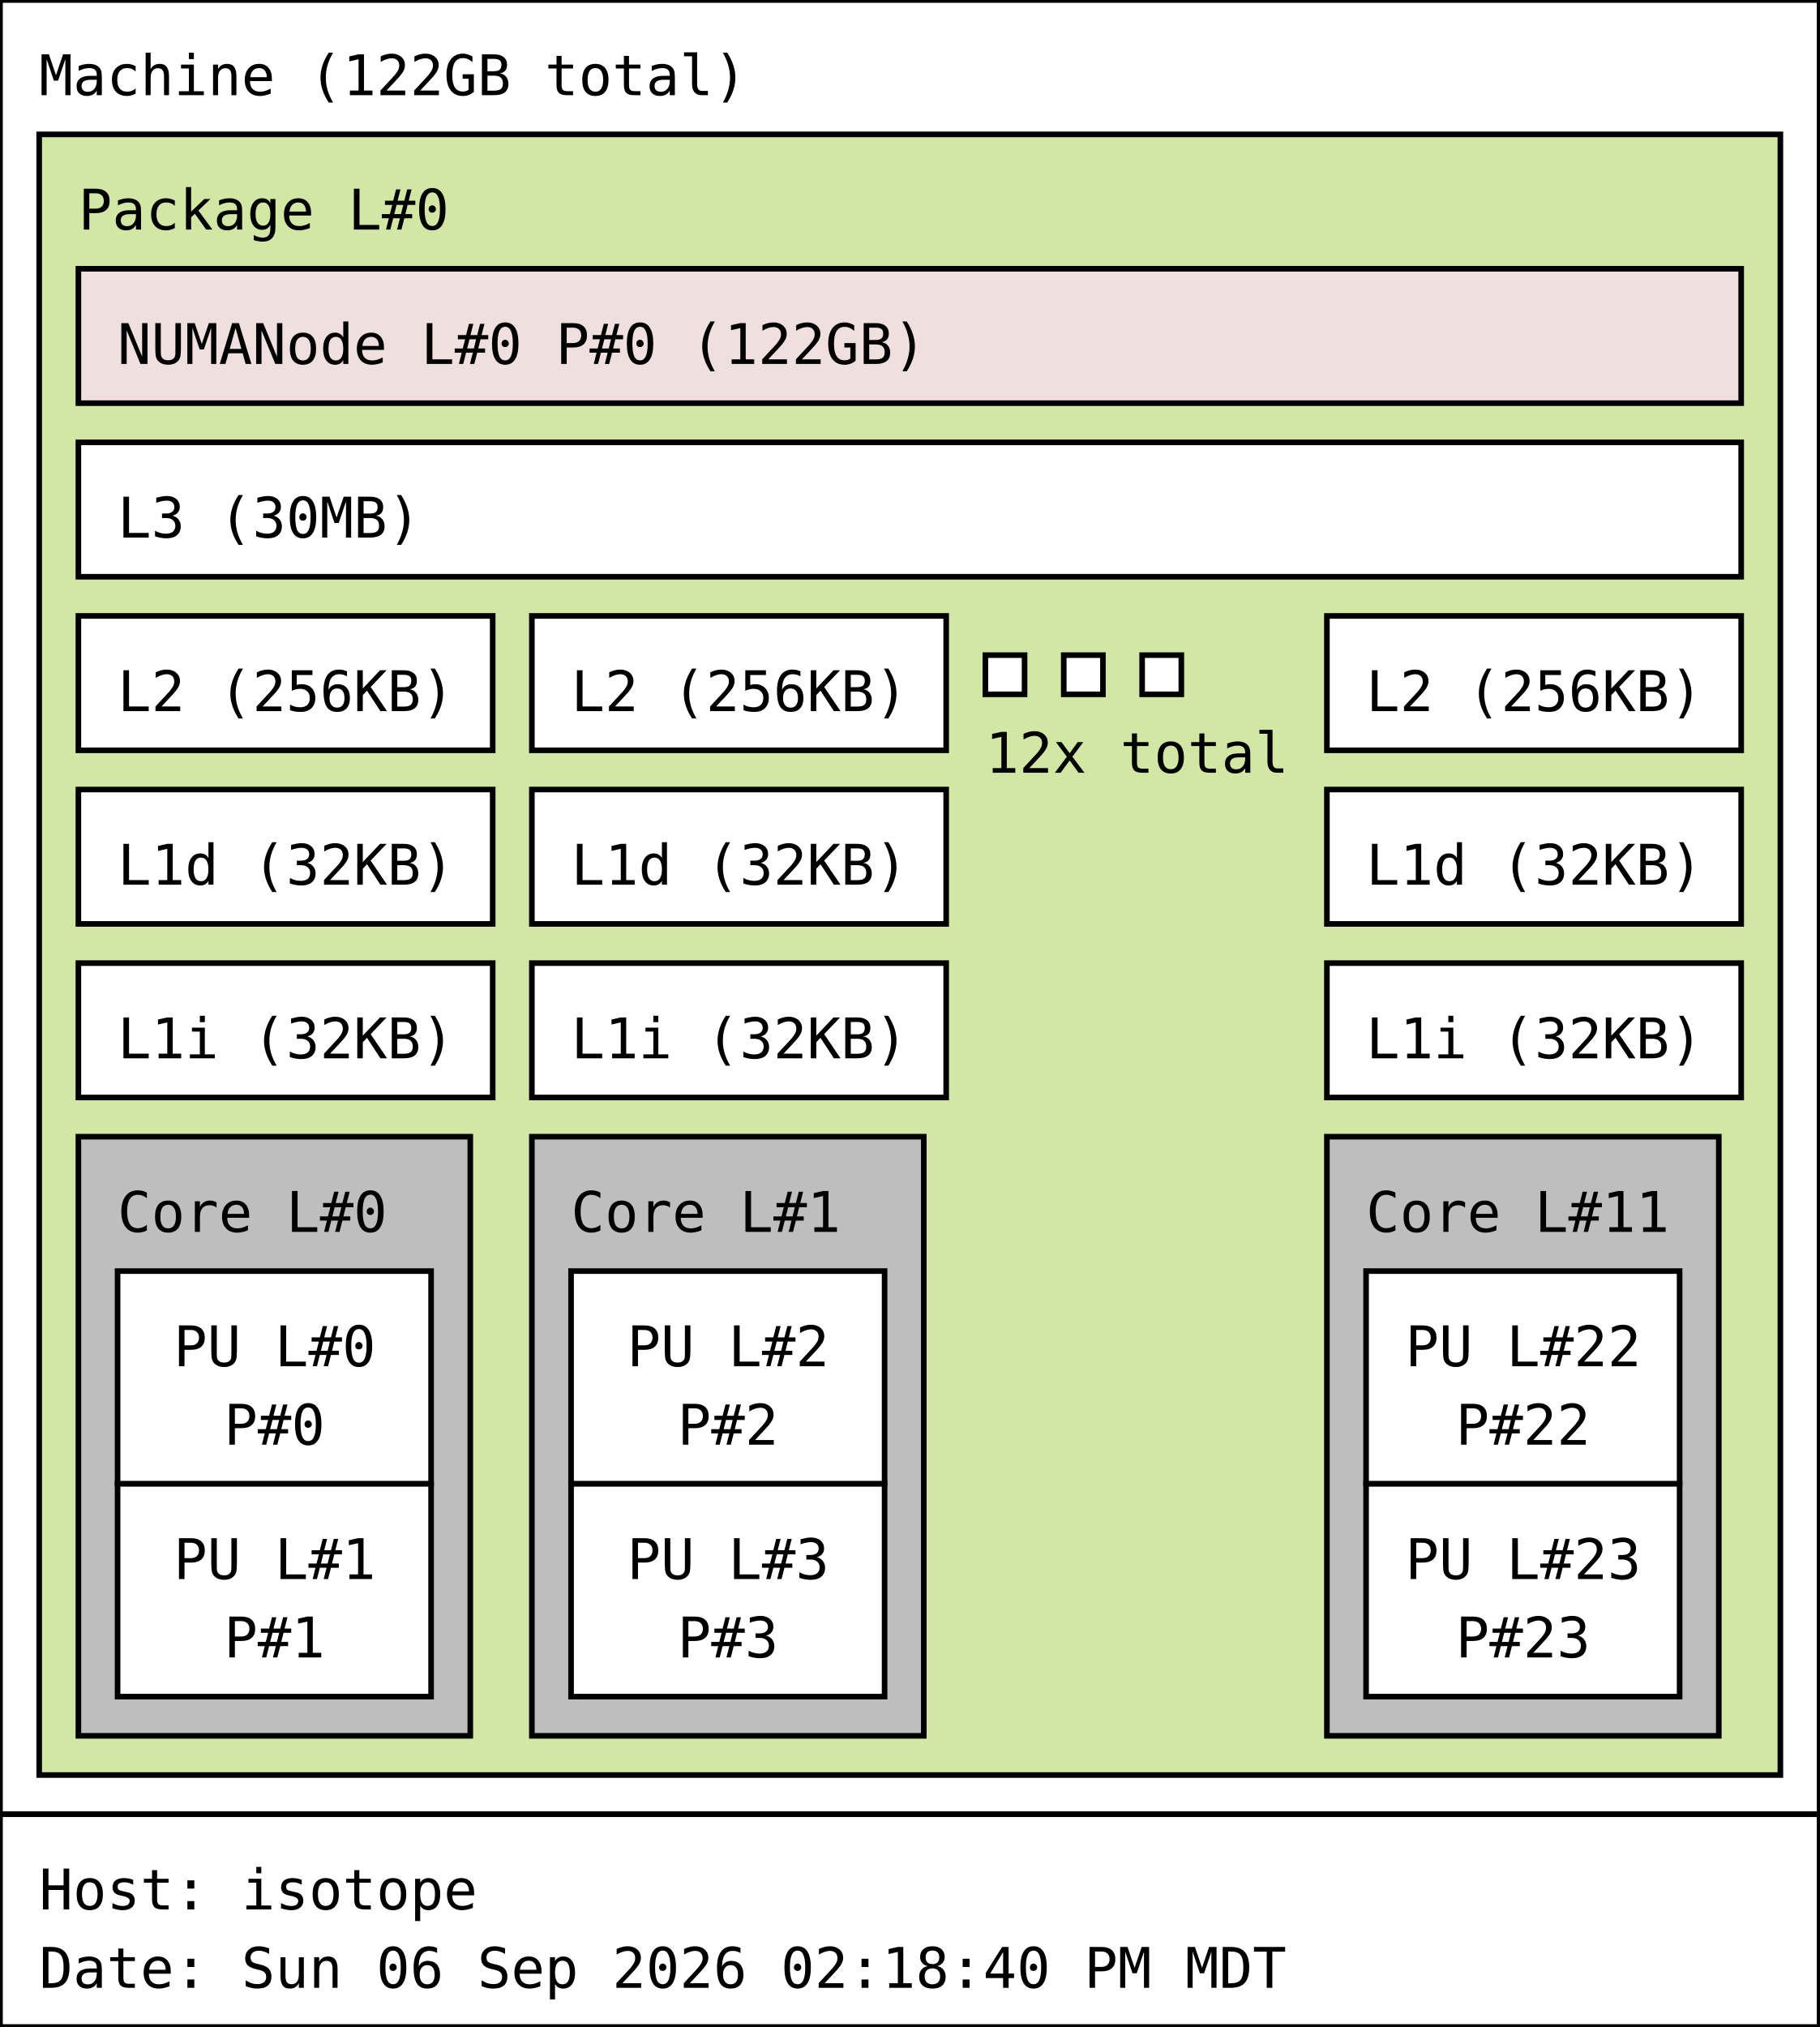
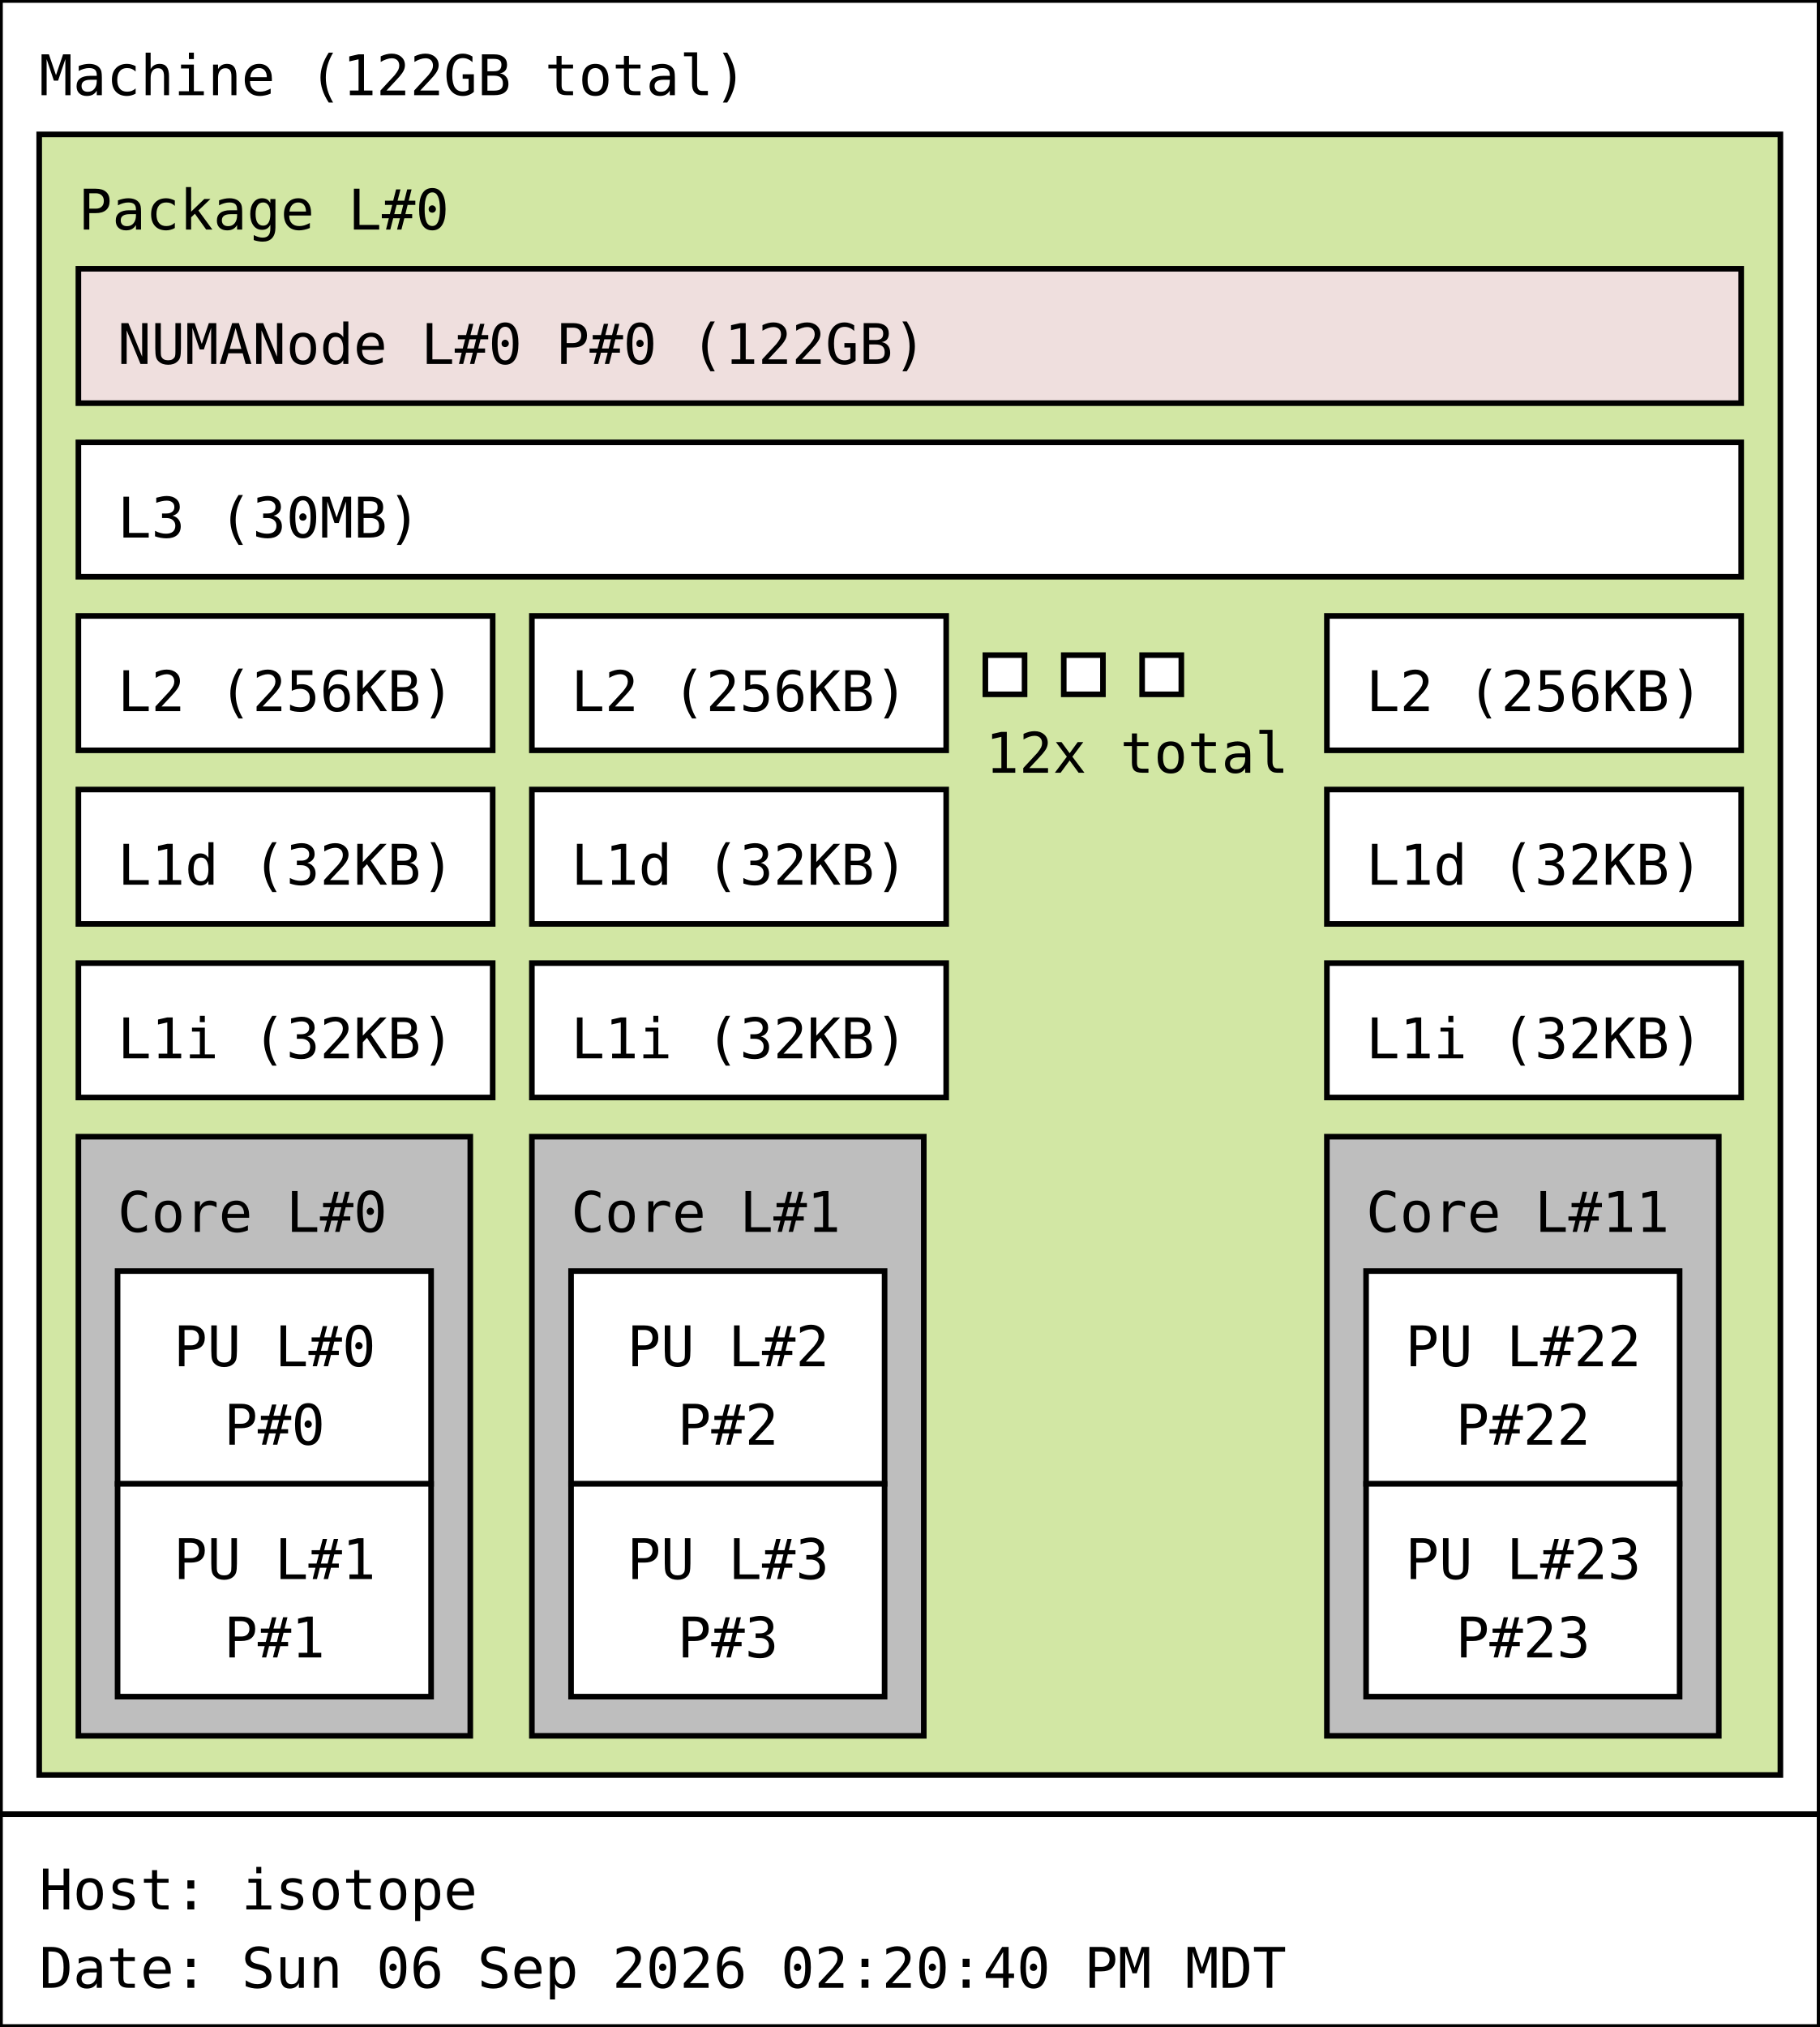
<svg xmlns="http://www.w3.org/2000/svg" width="325px" height="362px" viewBox="0 0 325px 362px" version="1.1">
  <rect id="Machine_0_rect" class="Machine" x="0" y="0" width="325" height="324" fill="rgb(255,255,255)" stroke="rgb(0,0,0)" stroke-width="1" />
  <text id="Machine_0_text" class="Machine" font-family="Monospace" x="7" y="17" fill="rgb(0,0,0)" font-size="10px">Machine (122GB total)</text>
  <rect id="Package_0_rect" class="Package" x="7" y="24" width="311" height="293" fill="rgb(210,231,164)" stroke="rgb(0,0,0)" stroke-width="1" />
  <text id="Package_0_text" class="Package" font-family="Monospace" x="14" y="41" fill="rgb(0,0,0)" font-size="10px">Package L#0</text>
  <rect id="L3_0_rect" class="L3" x="14" y="79" width="297" height="24" fill="rgb(255,255,255)" stroke="rgb(0,0,0)" stroke-width="1" />
  <text id="L3_0_text" class="L3" font-family="Monospace" x="21" y="96" fill="rgb(0,0,0)" font-size="10px">L3 (30MB)</text>
  <rect id="L2_0_rect" class="L2" x="14" y="110" width="74" height="24" fill="rgb(255,255,255)" stroke="rgb(0,0,0)" stroke-width="1" />
  <text id="L2_0_text" class="L2" font-family="Monospace" x="21" y="127" fill="rgb(0,0,0)" font-size="10px">L2 (256KB)</text>
  <rect id="L1d_0_rect" class="L1d" x="14" y="141" width="74" height="24" fill="rgb(255,255,255)" stroke="rgb(0,0,0)" stroke-width="1" />
  <text id="L1d_0_text" class="L1d" font-family="Monospace" x="21" y="158" fill="rgb(0,0,0)" font-size="10px">L1d (32KB)</text>
  <rect id="L1i_0_rect" class="L1i" x="14" y="172" width="74" height="24" fill="rgb(255,255,255)" stroke="rgb(0,0,0)" stroke-width="1" />
  <text id="L1i_0_text" class="L1i" font-family="Monospace" x="21" y="189" fill="rgb(0,0,0)" font-size="10px">L1i (32KB)</text>
  <rect id="Core_0_rect" class="Core" x="14" y="203" width="70" height="107" fill="rgb(190,190,190)" stroke="rgb(0,0,0)" stroke-width="1" />
  <text id="Core_0_text" class="Core" font-family="Monospace" x="21" y="220" fill="rgb(0,0,0)" font-size="10px">Core L#0</text>
  <rect id="PU_0_rect" class="PU" x="21" y="227" width="56" height="38" fill="rgb(255,255,255)" stroke="rgb(0,0,0)" stroke-width="1" />
  <text id="PU_0_text" class="PU" font-family="Monospace" x="31" y="244" fill="rgb(0,0,0)" font-size="10px">PU L#0</text>
  <text id="PU_0_text_1" class="PU" font-family="Monospace" x="40" y="258" fill="rgb(0,0,0)" font-size="10px">P#0</text>
  <rect id="PU_1_rect" class="PU" x="21" y="265" width="56" height="38" fill="rgb(255,255,255)" stroke="rgb(0,0,0)" stroke-width="1" />
  <text id="PU_1_text" class="PU" font-family="Monospace" x="31" y="282" fill="rgb(0,0,0)" font-size="10px">PU L#1</text>
  <text id="PU_1_text_1" class="PU" font-family="Monospace" x="40" y="296" fill="rgb(0,0,0)" font-size="10px">P#1</text>
  <rect id="L2_1_rect" class="L2" x="95" y="110" width="74" height="24" fill="rgb(255,255,255)" stroke="rgb(0,0,0)" stroke-width="1" />
  <text id="L2_1_text" class="L2" font-family="Monospace" x="102" y="127" fill="rgb(0,0,0)" font-size="10px">L2 (256KB)</text>
  <rect id="L1d_1_rect" class="L1d" x="95" y="141" width="74" height="24" fill="rgb(255,255,255)" stroke="rgb(0,0,0)" stroke-width="1" />
  <text id="L1d_1_text" class="L1d" font-family="Monospace" x="102" y="158" fill="rgb(0,0,0)" font-size="10px">L1d (32KB)</text>
  <rect id="L1i_1_rect" class="L1i" x="95" y="172" width="74" height="24" fill="rgb(255,255,255)" stroke="rgb(0,0,0)" stroke-width="1" />
  <text id="L1i_1_text" class="L1i" font-family="Monospace" x="102" y="189" fill="rgb(0,0,0)" font-size="10px">L1i (32KB)</text>
  <rect id="Core_1_rect" class="Core" x="95" y="203" width="70" height="107" fill="rgb(190,190,190)" stroke="rgb(0,0,0)" stroke-width="1" />
  <text id="Core_1_text" class="Core" font-family="Monospace" x="102" y="220" fill="rgb(0,0,0)" font-size="10px">Core L#1</text>
  <rect id="PU_2_rect" class="PU" x="102" y="227" width="56" height="38" fill="rgb(255,255,255)" stroke="rgb(0,0,0)" stroke-width="1" />
  <text id="PU_2_text" class="PU" font-family="Monospace" x="112" y="244" fill="rgb(0,0,0)" font-size="10px">PU L#2</text>
  <text id="PU_2_text_1" class="PU" font-family="Monospace" x="121" y="258" fill="rgb(0,0,0)" font-size="10px">P#2</text>
  <rect id="PU_3_rect" class="PU" x="102" y="265" width="56" height="38" fill="rgb(255,255,255)" stroke="rgb(0,0,0)" stroke-width="1" />
  <text id="PU_3_text" class="PU" font-family="Monospace" x="112" y="282" fill="rgb(0,0,0)" font-size="10px">PU L#3</text>
  <text id="PU_3_text_1" class="PU" font-family="Monospace" x="121" y="296" fill="rgb(0,0,0)" font-size="10px">P#3</text>
  <rect id="L2_2_rect" class="L2" x="176" y="117" width="7" height="7" fill="rgb(255,255,255)" stroke="rgb(0,0,0)" stroke-width="1" />
  <rect id="L2_2_rect" class="L2" x="190" y="117" width="7" height="7" fill="rgb(255,255,255)" stroke="rgb(0,0,0)" stroke-width="1" />
  <rect id="L2_2_rect" class="L2" x="204" y="117" width="7" height="7" fill="rgb(255,255,255)" stroke="rgb(0,0,0)" stroke-width="1" />
  <text id="L2_2_text" class="L2" font-family="Monospace" x="176" y="138" fill="rgb(0,0,0)" font-size="10px">12x total</text>
  <rect id="L2_11_rect" class="L2" x="237" y="110" width="74" height="24" fill="rgb(255,255,255)" stroke="rgb(0,0,0)" stroke-width="1" />
  <text id="L2_11_text" class="L2" font-family="Monospace" x="244" y="127" fill="rgb(0,0,0)" font-size="10px">L2 (256KB)</text>
  <rect id="L1d_11_rect" class="L1d" x="237" y="141" width="74" height="24" fill="rgb(255,255,255)" stroke="rgb(0,0,0)" stroke-width="1" />
  <text id="L1d_11_text" class="L1d" font-family="Monospace" x="244" y="158" fill="rgb(0,0,0)" font-size="10px">L1d (32KB)</text>
  <rect id="L1i_11_rect" class="L1i" x="237" y="172" width="74" height="24" fill="rgb(255,255,255)" stroke="rgb(0,0,0)" stroke-width="1" />
  <text id="L1i_11_text" class="L1i" font-family="Monospace" x="244" y="189" fill="rgb(0,0,0)" font-size="10px">L1i (32KB)</text>
  <rect id="Core_11_rect" class="Core" x="237" y="203" width="70" height="107" fill="rgb(190,190,190)" stroke="rgb(0,0,0)" stroke-width="1" />
  <text id="Core_11_text" class="Core" font-family="Monospace" x="244" y="220" fill="rgb(0,0,0)" font-size="10px">Core L#11</text>
  <rect id="PU_22_rect" class="PU" x="244" y="227" width="56" height="38" fill="rgb(255,255,255)" stroke="rgb(0,0,0)" stroke-width="1" />
  <text id="PU_22_text" class="PU" font-family="Monospace" x="251" y="244" fill="rgb(0,0,0)" font-size="10px">PU L#22</text>
  <text id="PU_22_text_1" class="PU" font-family="Monospace" x="260" y="258" fill="rgb(0,0,0)" font-size="10px">P#22</text>
  <rect id="PU_23_rect" class="PU" x="244" y="265" width="56" height="38" fill="rgb(255,255,255)" stroke="rgb(0,0,0)" stroke-width="1" />
  <text id="PU_23_text" class="PU" font-family="Monospace" x="251" y="282" fill="rgb(0,0,0)" font-size="10px">PU L#23</text>
  <text id="PU_23_text_1" class="PU" font-family="Monospace" x="260" y="296" fill="rgb(0,0,0)" font-size="10px">P#23</text>
  <rect id="NUMANode_0_rect" class="NUMANode" x="14" y="48" width="297" height="24" fill="rgb(239,223,222)" stroke="rgb(0,0,0)" stroke-width="1" />
  <text id="NUMANode_0_text" class="NUMANode" font-family="Monospace" x="21" y="65" fill="rgb(0,0,0)" font-size="10px">NUMANode L#0 P#0 (122GB)</text>
  <rect id="anon_rect" x="0" y="324" width="325" height="38" fill="rgb(255,255,255)" stroke="rgb(0,0,0)" stroke-width="1" />
  <text id="anon_text" font-family="Monospace" x="7" y="341" fill="rgb(0,0,0)" font-size="10px">Host: isotope</text>
-   <text id="anon_text_1" font-family="Monospace" x="7" y="355" fill="rgb(0,0,0)" font-size="10px">Date: Sun 06 Sep 2026 02:18:40 PM MDT</text>
+   <text id="anon_text_1" font-family="Monospace" x="7" y="355" fill="rgb(0,0,0)" font-size="10px">Date: Sun 06 Sep 2026 02:20:40 PM MDT</text>
</svg>
